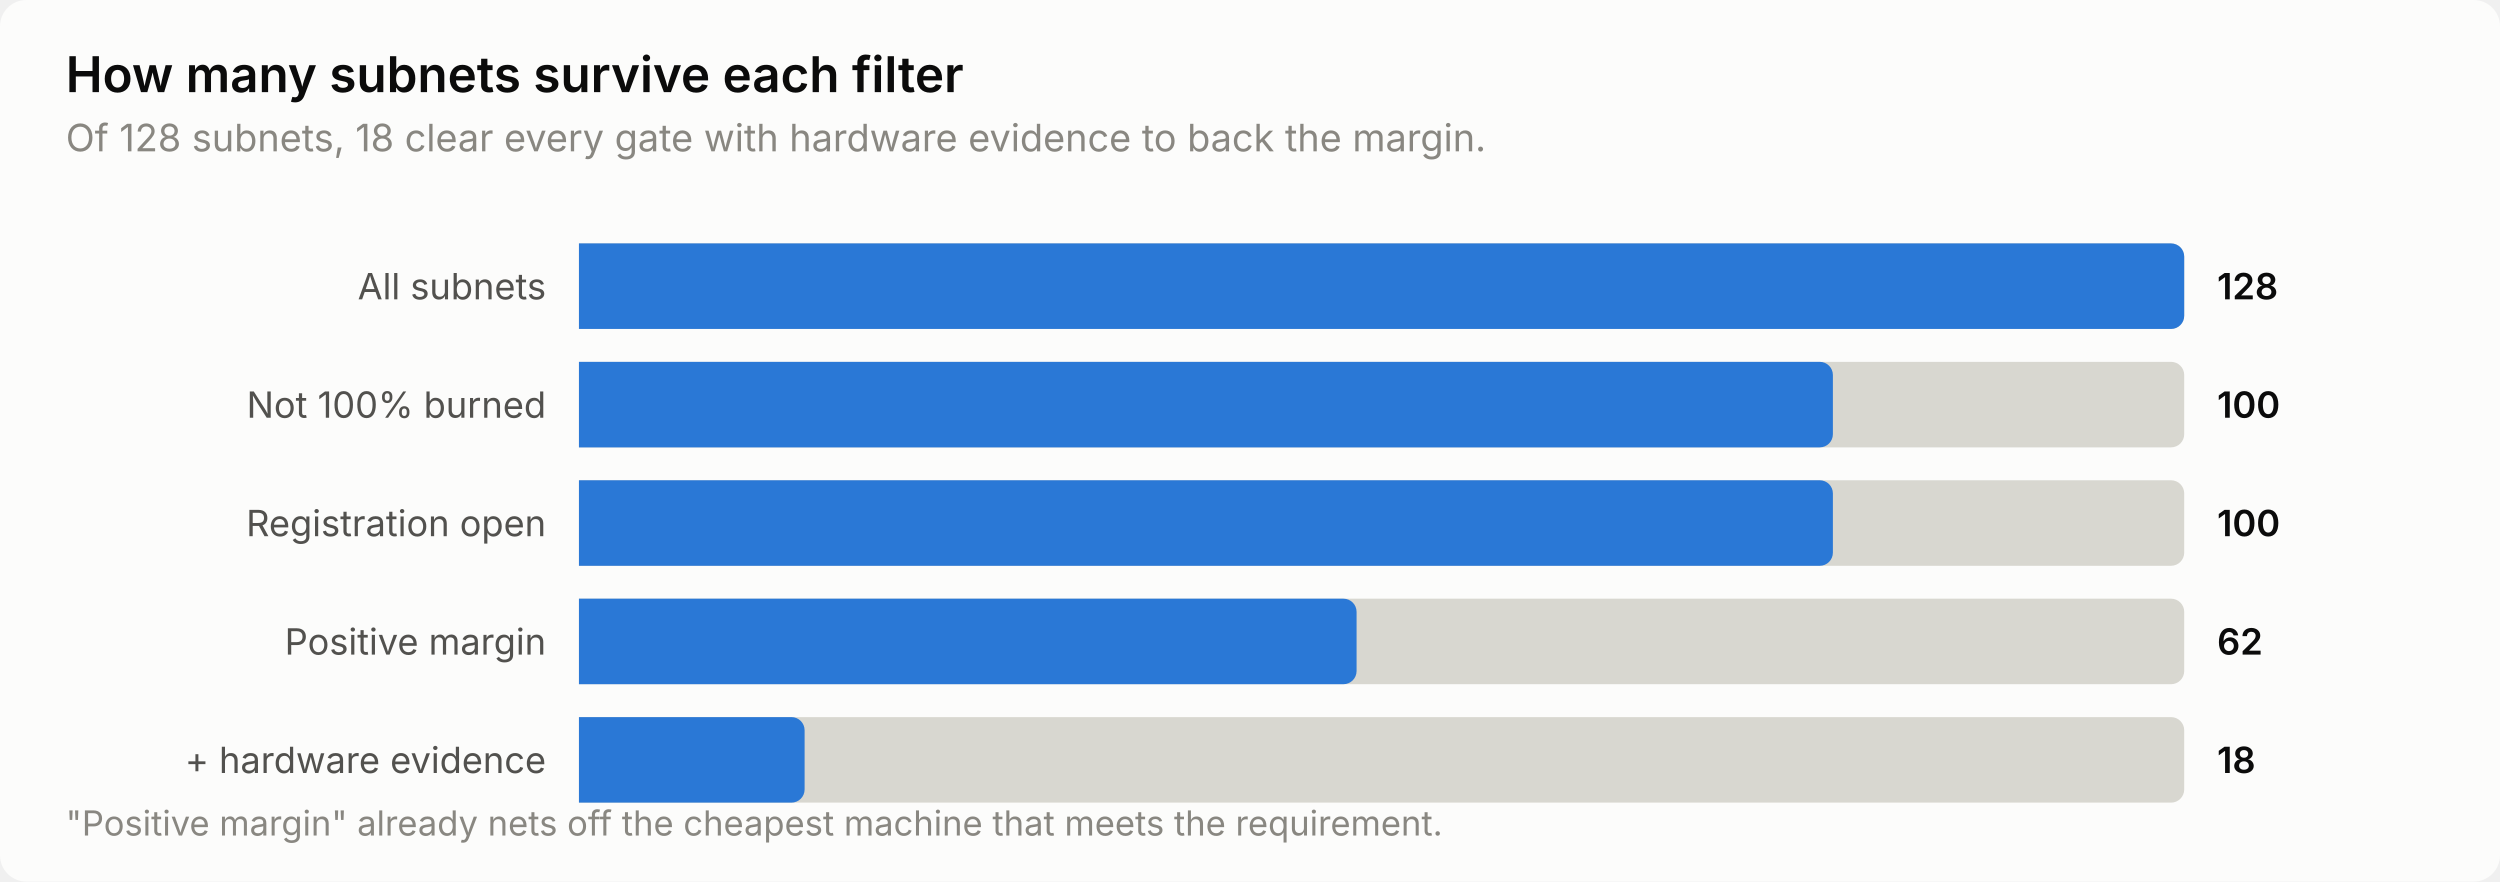
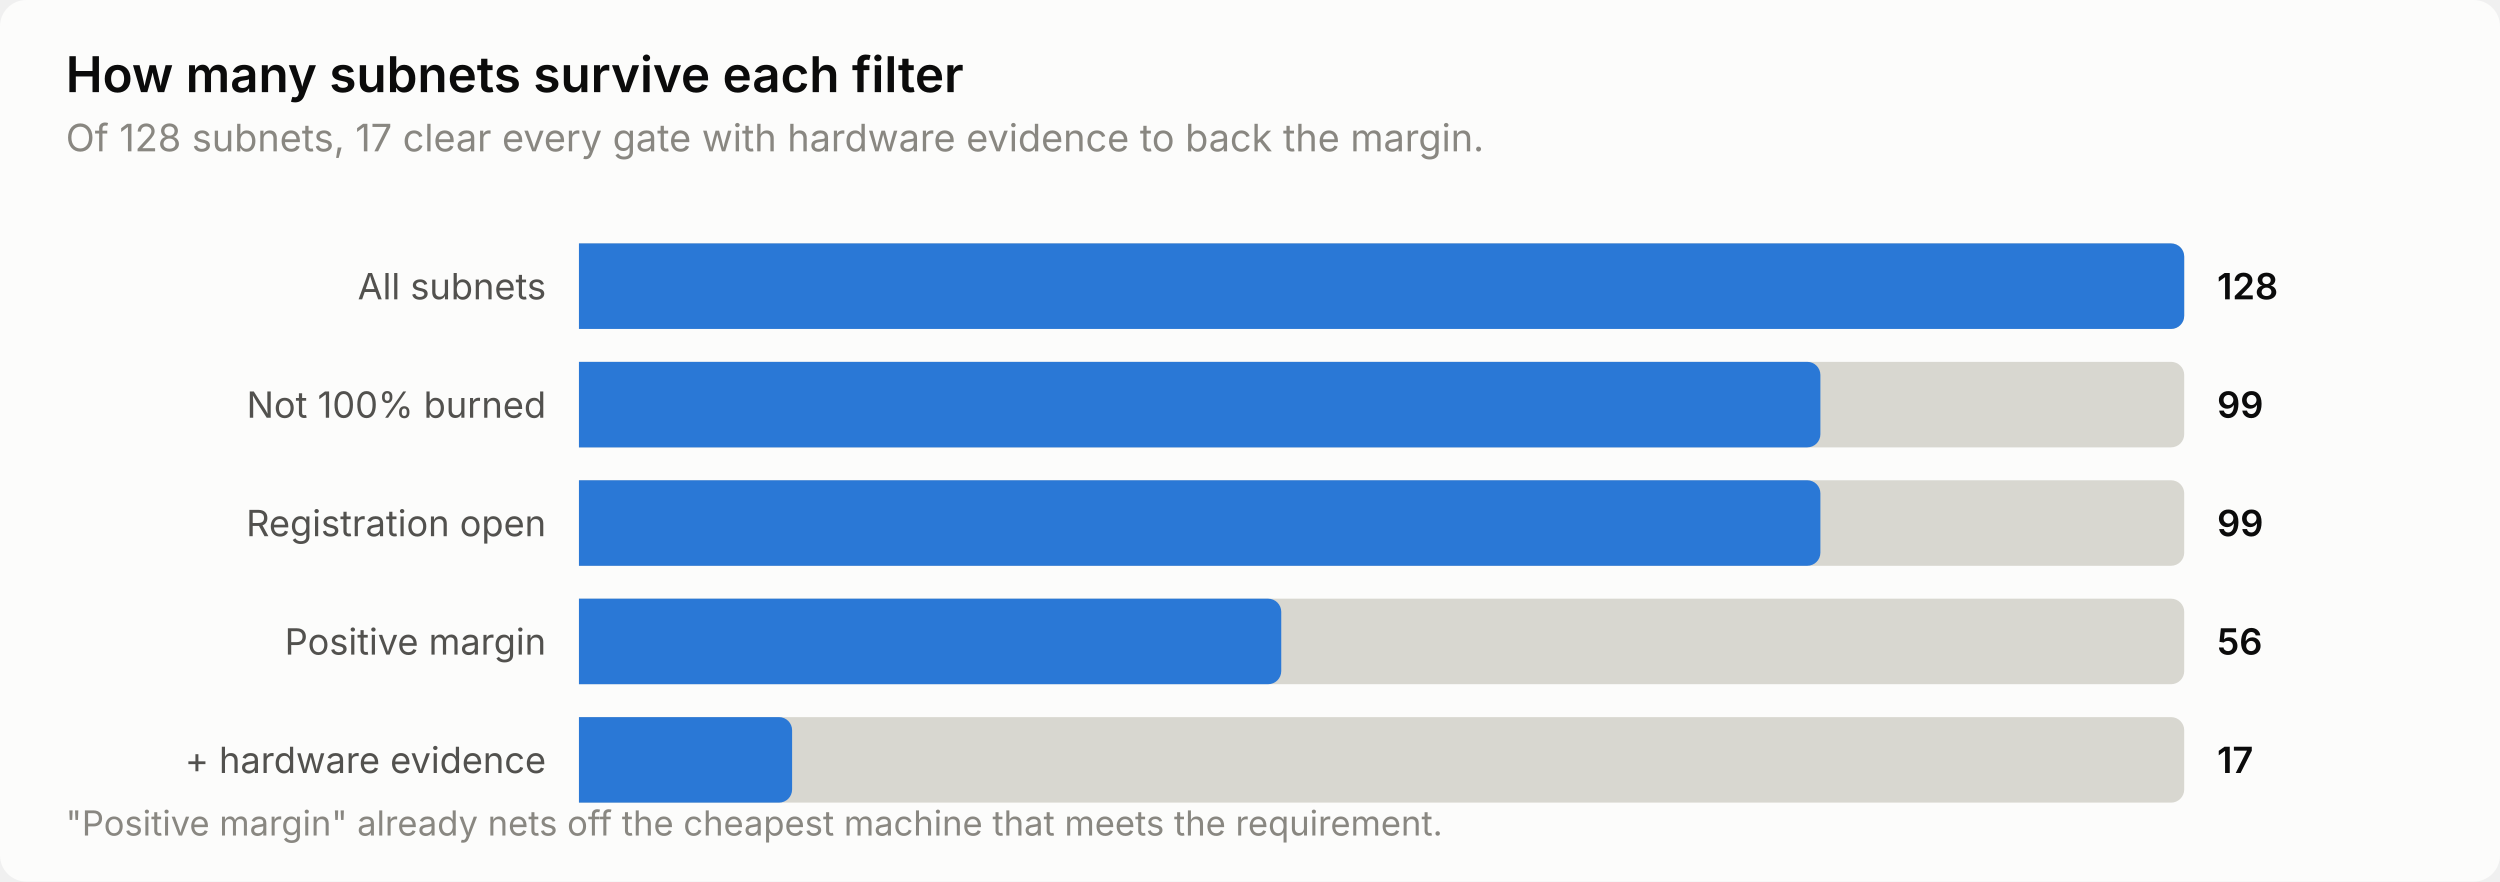
<svg xmlns="http://www.w3.org/2000/svg" width="760" height="268" viewBox="0 0 760 268" role="img" aria-label="How many subnets survive each filter">
  <style>
    text { font-family: system-ui, -apple-system, 'Segoe UI', sans-serif; }
    .t-title { font-size: 15px; font-weight: 600; }
    .t-sub { font-size: 11.5px; }
    .t-lab { font-size: 11px; }
    .t-val { font-size: 11px; font-weight: 600; font-variant-numeric: tabular-nums; }
    .t-tick { font-size: 10.5px; font-variant-numeric: tabular-nums; }

    .surface { fill: #fcfcfb; }
    .ink { fill: #0b0b0b; }
    .ink2 { fill: #52514e; }
    .muted { fill: #898781; }
    .grid { stroke: #e1e0d9; }
    .axis { stroke: #c3c2b7; }
    .accent { fill: #2a78d6; }
    .critical { fill: #d03b3b; }
    .deemph { fill: #d8d7d0; }

    @media (prefers-color-scheme: dark) {
      .surface { fill: #1a1a19; }
      .ink { fill: #ffffff; }
      .ink2 { fill: #c3c2b7; }
      .muted { fill: #898781; }
      .grid { stroke: #2c2c2a; }
      .axis { stroke: #383835; }
      .accent { fill: #3987e5; }
      .deemph { fill: #3a3a37; }
    }
</style>
  <rect class="surface" width="760" height="268" rx="8" />
  <text class="ink t-title" x="20" y="28">How many subnets survive each filter</text>
-   <text class="muted t-sub" x="20" y="46">Of 128 subnets, 18 clear every gate with hardware evidence to back the margin.</text>
+   <text class="muted t-sub" x="20" y="46">Of 128 subnets, 17 clear every gate with hardware evidence to back the margin.</text>
  <text class="ink2 t-lab" x="166" y="91" text-anchor="end">All subnets</text>
  <path class="deemph" d="M176.0,74.0 H660.0 a4.0,4.0 0 0 1 4.0,4.0 V96.0 a4.0,4.0 0 0 1 -4.0,4.0 H176.0 Z" />
  <path class="accent" d="M176.0,74.0 H660.0 a4.0,4.0 0 0 1 4.0,4.0 V96.0 a4.0,4.0 0 0 1 -4.0,4.0 H176.0 Z" />
  <text class="ink t-val" x="674" y="91">128</text>
  <text class="ink2 t-lab" x="166" y="127" text-anchor="end">Not 100% burned</text>
  <path class="deemph" d="M176.0,110.0 H660.0 a4.0,4.0 0 0 1 4.0,4.0 V132.0 a4.0,4.0 0 0 1 -4.0,4.0 H176.0 Z" />
-   <path class="accent" d="M176.0,110.0 H553.2 a4.0,4.0 0 0 1 4.0,4.0 V132.0 a4.0,4.0 0 0 1 -4.0,4.0 H176.0 Z" />
-   <text class="ink t-val" x="674" y="127">100</text>
+   <path class="accent" d="M176.0,110.0 H549.4 a4.0,4.0 0 0 1 4.0,4.0 V132.0 a4.0,4.0 0 0 1 -4.0,4.0 H176.0 Z" />
+   <text class="ink t-val" x="674" y="127">99</text>
  <text class="ink2 t-lab" x="166" y="163" text-anchor="end">Registration open</text>
  <path class="deemph" d="M176.0,146.0 H660.0 a4.0,4.0 0 0 1 4.0,4.0 V168.0 a4.0,4.0 0 0 1 -4.0,4.0 H176.0 Z" />
-   <path class="accent" d="M176.0,146.0 H553.2 a4.0,4.0 0 0 1 4.0,4.0 V168.0 a4.0,4.0 0 0 1 -4.0,4.0 H176.0 Z" />
-   <text class="ink t-val" x="674" y="163">100</text>
+   <path class="accent" d="M176.0,146.0 H549.4 a4.0,4.0 0 0 1 4.0,4.0 V168.0 a4.0,4.0 0 0 1 -4.0,4.0 H176.0 Z" />
+   <text class="ink t-val" x="674" y="163">99</text>
  <text class="ink2 t-lab" x="166" y="199" text-anchor="end">Positive margin</text>
  <path class="deemph" d="M176.0,182.0 H660.0 a4.0,4.0 0 0 1 4.0,4.0 V204.0 a4.0,4.0 0 0 1 -4.0,4.0 H176.0 Z" />
-   <path class="accent" d="M176.0,182.0 H408.4 a4.0,4.0 0 0 1 4.0,4.0 V204.0 a4.0,4.0 0 0 1 -4.0,4.0 H176.0 Z" />
-   <text class="ink t-val" x="674" y="199">62</text>
+   <path class="accent" d="M176.0,182.0 H385.5 a4.0,4.0 0 0 1 4.0,4.0 V204.0 a4.0,4.0 0 0 1 -4.0,4.0 H176.0 Z" />
+   <text class="ink t-val" x="674" y="199">56</text>
  <text class="ink2 t-lab" x="166" y="235" text-anchor="end">+ hardware evidence</text>
  <path class="deemph" d="M176.0,218.0 H660.0 a4.0,4.0 0 0 1 4.0,4.0 V240.0 a4.0,4.0 0 0 1 -4.0,4.0 H176.0 Z" />
-   <path class="accent" d="M176.0,218.0 H240.6 a4.0,4.0 0 0 1 4.0,4.0 V240.0 a4.0,4.0 0 0 1 -4.0,4.0 H176.0 Z" />
-   <text class="ink t-val" x="674" y="235">18</text>
+   <path class="accent" d="M176.0,218.0 H236.8 a4.0,4.0 0 0 1 4.0,4.0 V240.0 a4.0,4.0 0 0 1 -4.0,4.0 H176.0 Z" />
+   <text class="ink t-val" x="674" y="235">17</text>
  <text class="muted t-tick" x="20" y="254">"Positive margin" already nets off the cheapest machine that meets the requirement.</text>
</svg>
